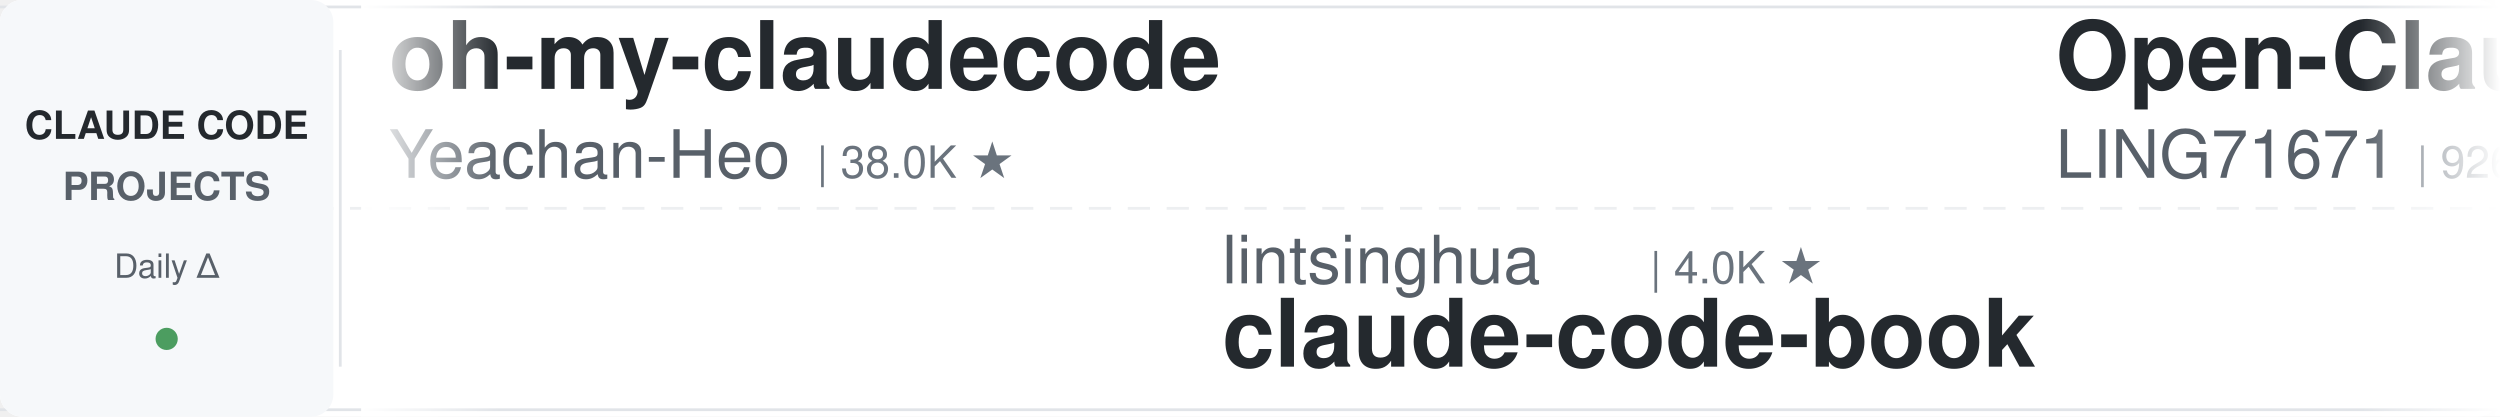
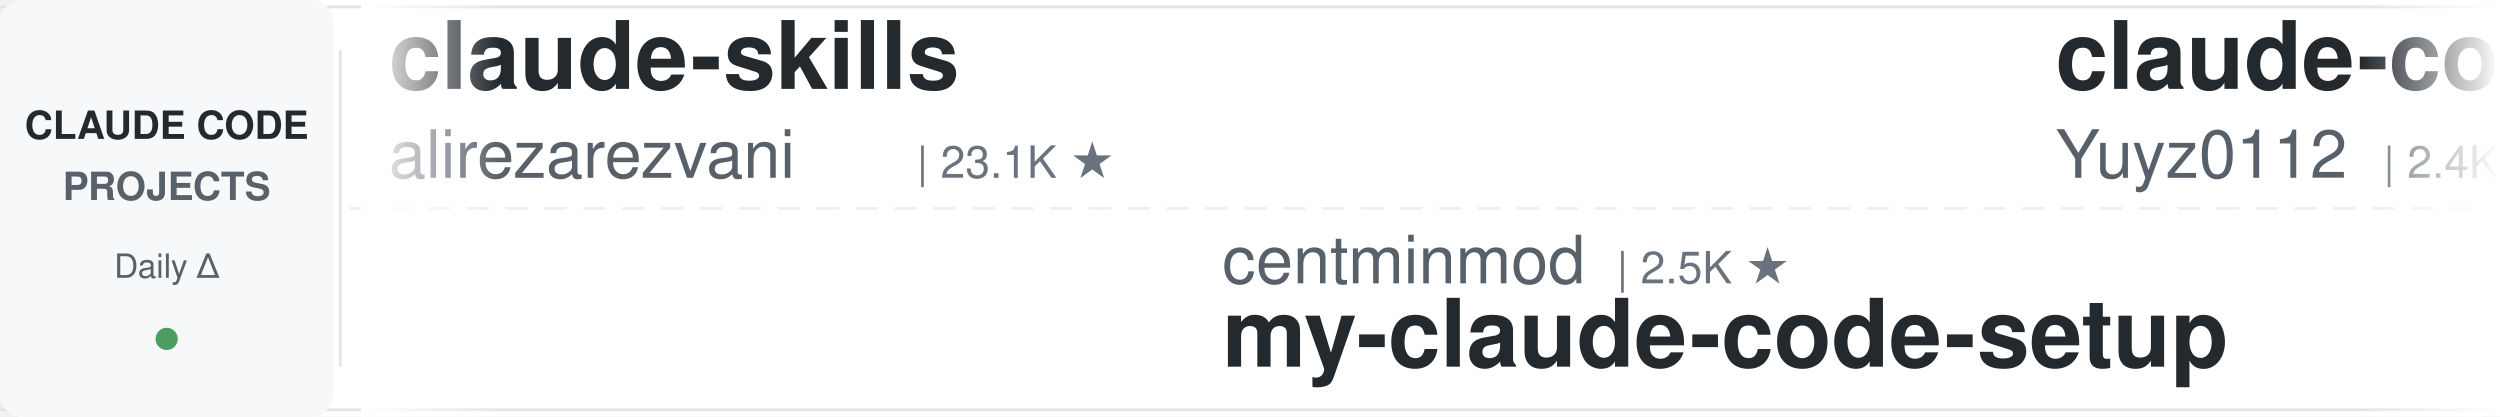
<svg xmlns="http://www.w3.org/2000/svg" width="900" height="150">
  <defs>
    <linearGradient id="leftFade" x1="0%" y1="0%" x2="100%" y2="0%">
      <stop offset="0%" style="stop-color:#ffffff;stop-opacity:1" />
      <stop offset="100%" style="stop-color:#ffffff;stop-opacity:0" />
    </linearGradient>
    <linearGradient id="rightFade" x1="0%" y1="0%" x2="100%" y2="0%">
      <stop offset="0%" style="stop-color:#ffffff;stop-opacity:0" />
      <stop offset="100%" style="stop-color:#ffffff;stop-opacity:1" />
    </linearGradient>
  </defs>
  <rect width="900" height="150" fill="#ffffff" rx="8" />
  <rect x="0" y="2" width="900" height="1" fill="#e1e4e8" />
  <rect x="0" y="147" width="900" height="1" fill="#e1e4e8" />
  <line x1="0" y1="75" x2="900" y2="75" stroke="#e1e4e8" stroke-width="1" stroke-dasharray="8 6" opacity="0.6" />
  <rect x="0" y="0" width="120" height="150" fill="#f6f8fa" rx="8" />
  <text x="60" y="50" font-family="-apple-system, BlinkMacSystemFont, 'Segoe UI', Helvetica, Arial, sans-serif" font-size="14" font-weight="600" fill="#24292e" text-anchor="middle">CLAUDE CODE</text>
  <text x="60" y="72" font-family="-apple-system, BlinkMacSystemFont, 'Segoe UI', Helvetica, Arial, sans-serif" font-size="14" font-weight="600" fill="#586069" text-anchor="middle">PROJECTS</text>
  <text x="60" y="100" font-family="-apple-system, BlinkMacSystemFont, 'Segoe UI', Helvetica, Arial, sans-serif" font-size="12" font-weight="500" fill="#586069" text-anchor="middle">Daily Δ</text>
  <circle cx="60" cy="122" r="4" fill="#22863a" opacity="0.8" />
  <rect x="122" y="18" width="1" height="114" fill="#e1e4e8" />
  <clipPath id="tickerClip">
    <rect x="130" y="0" width="770" height="150" />
  </clipPath>
  <g clip-path="url(#tickerClip)">
    <g id="tickerItems">
      <animateTransform attributeName="transform" attributeType="XML" type="translate" from="0 0" to="-3000 0" dur="54s" repeatCount="indefinite" />
      <g transform="translate(0, 0)">
-         <text x="140" y="32" font-family="-apple-system, BlinkMacSystemFont, 'Segoe UI', Helvetica, Arial, sans-serif" font-size="34" font-weight="600" fill="#24292e">oh-my-claudecode</text>
-         <text x="140" y="64" font-family="-apple-system, BlinkMacSystemFont, 'Segoe UI', Helvetica, Arial, sans-serif" font-size="24" font-weight="400" fill="#586069">Yeachan-Heo</text>
-         <text x="294" y="64" font-family="-apple-system, BlinkMacSystemFont, 'Segoe UI', Helvetica, Arial, sans-serif" font-size="16" font-weight="500" fill="#6a737d">| 38.0K ★</text>
+         <text x="140" y="32" font-family="-apple-system, BlinkMacSystemFont, 'Segoe UI', Helvetica, Arial, sans-serif" font-size="34" font-weight="600" fill="#24292e">claude-skills</text>
+         <text x="140" y="64" font-family="-apple-system, BlinkMacSystemFont, 'Segoe UI', Helvetica, Arial, sans-serif" font-size="24" font-weight="400" fill="#586069">alirezarezvani</text>
+         <text x="330" y="64" font-family="-apple-system, BlinkMacSystemFont, 'Segoe UI', Helvetica, Arial, sans-serif" font-size="16" font-weight="500" fill="#6a737d">| 23.1K ★</text>
      </g>
      <g transform="translate(300, 0)">
-         <text x="140" y="102" font-family="-apple-system, BlinkMacSystemFont, 'Segoe UI', Helvetica, Arial, sans-serif" font-size="24" font-weight="400" fill="#586069">lintsinghua</text>
-         <text x="294" y="102" font-family="-apple-system, BlinkMacSystemFont, 'Segoe UI', Helvetica, Arial, sans-serif" font-size="16" font-weight="500" fill="#6a737d">| 4.0K ★</text>
-         <text x="140" y="132" font-family="-apple-system, BlinkMacSystemFont, 'Segoe UI', Helvetica, Arial, sans-serif" font-size="34" font-weight="600" fill="#24292e">claude-code-book</text>
+         <text x="140" y="102" font-family="-apple-system, BlinkMacSystemFont, 'Segoe UI', Helvetica, Arial, sans-serif" font-size="24" font-weight="400" fill="#586069">centminmod</text>
+         <text x="282" y="102" font-family="-apple-system, BlinkMacSystemFont, 'Segoe UI', Helvetica, Arial, sans-serif" font-size="16" font-weight="500" fill="#6a737d">| 2.5K ★</text>
+         <text x="140" y="132" font-family="-apple-system, BlinkMacSystemFont, 'Segoe UI', Helvetica, Arial, sans-serif" font-size="34" font-weight="600" fill="#24292e">my-claude-code-setup</text>
      </g>
      <g transform="translate(600, 0)">
-         <text x="140" y="32" font-family="-apple-system, BlinkMacSystemFont, 'Segoe UI', Helvetica, Arial, sans-serif" font-size="34" font-weight="600" fill="#24292e">Open-ClaudeCode</text>
-         <text x="140" y="64" font-family="-apple-system, BlinkMacSystemFont, 'Segoe UI', Helvetica, Arial, sans-serif" font-size="24" font-weight="400" fill="#586069">LING71671</text>
-         <text x="270" y="64" font-family="-apple-system, BlinkMacSystemFont, 'Segoe UI', Helvetica, Arial, sans-serif" font-size="16" font-weight="500" fill="#6a737d">| 926 ★</text>
+         <text x="140" y="32" font-family="-apple-system, BlinkMacSystemFont, 'Segoe UI', Helvetica, Arial, sans-serif" font-size="34" font-weight="600" fill="#24292e">claude-code-reverse</text>
+         <text x="140" y="64" font-family="-apple-system, BlinkMacSystemFont, 'Segoe UI', Helvetica, Arial, sans-serif" font-size="24" font-weight="400" fill="#586069">Yuyz0112</text>
+         <text x="258" y="64" font-family="-apple-system, BlinkMacSystemFont, 'Segoe UI', Helvetica, Arial, sans-serif" font-size="16" font-weight="500" fill="#6a737d">| 2.4K ★</text>
      </g>
      <g transform="translate(900, 0)">
-         <text x="140" y="102" font-family="-apple-system, BlinkMacSystemFont, 'Segoe UI', Helvetica, Arial, sans-serif" font-size="24" font-weight="400" fill="#586069">disler</text>
-         <text x="234" y="102" font-family="-apple-system, BlinkMacSystemFont, 'Segoe UI', Helvetica, Arial, sans-serif" font-size="16" font-weight="500" fill="#6a737d">| 3.8K ★</text>
-         <text x="140" y="132" font-family="-apple-system, BlinkMacSystemFont, 'Segoe UI', Helvetica, Arial, sans-serif" font-size="34" font-weight="600" fill="#24292e">claude-code-hooks-master...</text>
+         <text x="140" y="102" font-family="-apple-system, BlinkMacSystemFont, 'Segoe UI', Helvetica, Arial, sans-serif" font-size="24" font-weight="400" fill="#586069">krusemediallc</text>
+         <text x="318" y="102" font-family="-apple-system, BlinkMacSystemFont, 'Segoe UI', Helvetica, Arial, sans-serif" font-size="16" font-weight="500" fill="#6a737d">| 1.0K ★</text>
+         <text x="140" y="132" font-family="-apple-system, BlinkMacSystemFont, 'Segoe UI', Helvetica, Arial, sans-serif" font-size="34" font-weight="600" fill="#24292e">arcads-claude-code</text>
      </g>
      <g transform="translate(1200, 0)">
-         <text x="140" y="32" font-family="-apple-system, BlinkMacSystemFont, 'Segoe UI', Helvetica, Arial, sans-serif" font-size="34" font-weight="600" fill="#24292e">claude-code-source</text>
-         <text x="140" y="64" font-family="-apple-system, BlinkMacSystemFont, 'Segoe UI', Helvetica, Arial, sans-serif" font-size="24" font-weight="400" fill="#586069">AprilNEA</text>
-         <text x="258" y="64" font-family="-apple-system, BlinkMacSystemFont, 'Segoe UI', Helvetica, Arial, sans-serif" font-size="16" font-weight="500" fill="#6a737d">| 392 ★</text>
+         <text x="140" y="32" font-family="-apple-system, BlinkMacSystemFont, 'Segoe UI', Helvetica, Arial, sans-serif" font-size="34" font-weight="600" fill="#24292e">how-claude-code-works</text>
+         <text x="140" y="64" font-family="-apple-system, BlinkMacSystemFont, 'Segoe UI', Helvetica, Arial, sans-serif" font-size="24" font-weight="400" fill="#586069">Windy3f3f3f3f</text>
+         <text x="318" y="64" font-family="-apple-system, BlinkMacSystemFont, 'Segoe UI', Helvetica, Arial, sans-serif" font-size="16" font-weight="500" fill="#6a737d">| 3.3K ★</text>
      </g>
      <g transform="translate(1500, 0)">
-         <text x="140" y="102" font-family="-apple-system, BlinkMacSystemFont, 'Segoe UI', Helvetica, Arial, sans-serif" font-size="24" font-weight="400" fill="#586069">digitalsamba</text>
-         <text x="306" y="102" font-family="-apple-system, BlinkMacSystemFont, 'Segoe UI', Helvetica, Arial, sans-serif" font-size="16" font-weight="500" fill="#6a737d">| 1.8K ★</text>
-         <text x="140" y="132" font-family="-apple-system, BlinkMacSystemFont, 'Segoe UI', Helvetica, Arial, sans-serif" font-size="34" font-weight="600" fill="#24292e">claude-code-video-toolki...</text>
+         <text x="140" y="102" font-family="-apple-system, BlinkMacSystemFont, 'Segoe UI', Helvetica, Arial, sans-serif" font-size="24" font-weight="400" fill="#586069">diet103</text>
+         <text x="246" y="102" font-family="-apple-system, BlinkMacSystemFont, 'Segoe UI', Helvetica, Arial, sans-serif" font-size="16" font-weight="500" fill="#6a737d">| 10.0K ★</text>
+         <text x="140" y="132" font-family="-apple-system, BlinkMacSystemFont, 'Segoe UI', Helvetica, Arial, sans-serif" font-size="34" font-weight="600" fill="#24292e">claude-code-infrastructu...</text>
      </g>
      <g transform="translate(1800, 0)">
-         <text x="140" y="32" font-family="-apple-system, BlinkMacSystemFont, 'Segoe UI', Helvetica, Arial, sans-serif" font-size="34" font-weight="600" fill="#24292e">claude-code-skills</text>
-         <text x="140" y="64" font-family="-apple-system, BlinkMacSystemFont, 'Segoe UI', Helvetica, Arial, sans-serif" font-size="24" font-weight="400" fill="#586069">daymade</text>
-         <text x="246" y="64" font-family="-apple-system, BlinkMacSystemFont, 'Segoe UI', Helvetica, Arial, sans-serif" font-size="16" font-weight="500" fill="#6a737d">| 1.3K ★</text>
+         <text x="140" y="32" font-family="-apple-system, BlinkMacSystemFont, 'Segoe UI', Helvetica, Arial, sans-serif" font-size="34" font-weight="600" fill="#24292e">pi-vs-claude-code</text>
+         <text x="140" y="64" font-family="-apple-system, BlinkMacSystemFont, 'Segoe UI', Helvetica, Arial, sans-serif" font-size="24" font-weight="400" fill="#586069">disler</text>
+         <text x="234" y="64" font-family="-apple-system, BlinkMacSystemFont, 'Segoe UI', Helvetica, Arial, sans-serif" font-size="16" font-weight="500" fill="#6a737d">| 1.5K ★</text>
      </g>
      <g transform="translate(2100, 0)">
-         <text x="140" y="102" font-family="-apple-system, BlinkMacSystemFont, 'Segoe UI', Helvetica, Arial, sans-serif" font-size="24" font-weight="400" fill="#586069">shanraisshan</text>
-         <text x="306" y="102" font-family="-apple-system, BlinkMacSystemFont, 'Segoe UI', Helvetica, Arial, sans-serif" font-size="16" font-weight="500" fill="#6a737d">| 63.4K ★</text>
-         <text x="140" y="132" font-family="-apple-system, BlinkMacSystemFont, 'Segoe UI', Helvetica, Arial, sans-serif" font-size="34" font-weight="600" fill="#24292e">claude-code-best-practic...</text>
+         <text x="140" y="102" font-family="-apple-system, BlinkMacSystemFont, 'Segoe UI', Helvetica, Arial, sans-serif" font-size="24" font-weight="400" fill="#586069">xu-xiang</text>
+         <text x="258" y="102" font-family="-apple-system, BlinkMacSystemFont, 'Segoe UI', Helvetica, Arial, sans-serif" font-size="16" font-weight="500" fill="#6a737d">| 1.7K ★</text>
+         <text x="140" y="132" font-family="-apple-system, BlinkMacSystemFont, 'Segoe UI', Helvetica, Arial, sans-serif" font-size="34" font-weight="600" fill="#24292e">everything-claude-code-z...</text>
      </g>
      <g transform="translate(2400, 0)">
-         <text x="140" y="32" font-family="-apple-system, BlinkMacSystemFont, 'Segoe UI', Helvetica, Arial, sans-serif" font-size="34" font-weight="600" fill="#24292e">claude-code-base-action</text>
-         <text x="140" y="64" font-family="-apple-system, BlinkMacSystemFont, 'Segoe UI', Helvetica, Arial, sans-serif" font-size="24" font-weight="400" fill="#586069">anthropics</text>
-         <text x="282" y="64" font-family="-apple-system, BlinkMacSystemFont, 'Segoe UI', Helvetica, Arial, sans-serif" font-size="16" font-weight="500" fill="#6a737d">| 923 ★</text>
+         <text x="140" y="32" font-family="-apple-system, BlinkMacSystemFont, 'Segoe UI', Helvetica, Arial, sans-serif" font-size="34" font-weight="600" fill="#24292e">claude-code-tips</text>
+         <text x="140" y="64" font-family="-apple-system, BlinkMacSystemFont, 'Segoe UI', Helvetica, Arial, sans-serif" font-size="24" font-weight="400" fill="#586069">ykdojo</text>
+         <text x="234" y="64" font-family="-apple-system, BlinkMacSystemFont, 'Segoe UI', Helvetica, Arial, sans-serif" font-size="16" font-weight="500" fill="#6a737d">| 9.4K ★</text>
      </g>
      <g transform="translate(2700, 0)">
-         <text x="140" y="102" font-family="-apple-system, BlinkMacSystemFont, 'Segoe UI', Helvetica, Arial, sans-serif" font-size="24" font-weight="400" fill="#586069">edmund-io</text>
-         <text x="270" y="102" font-family="-apple-system, BlinkMacSystemFont, 'Segoe UI', Helvetica, Arial, sans-serif" font-size="16" font-weight="500" fill="#6a737d">| 1.5K ★</text>
-         <text x="140" y="132" font-family="-apple-system, BlinkMacSystemFont, 'Segoe UI', Helvetica, Arial, sans-serif" font-size="34" font-weight="600" fill="#24292e">edmunds-claude-code</text>
+         <text x="140" y="102" font-family="-apple-system, BlinkMacSystemFont, 'Segoe UI', Helvetica, Arial, sans-serif" font-size="24" font-weight="400" fill="#586069">LING71671</text>
+         <text x="270" y="102" font-family="-apple-system, BlinkMacSystemFont, 'Segoe UI', Helvetica, Arial, sans-serif" font-size="16" font-weight="500" fill="#6a737d">| 926 ★</text>
+         <text x="140" y="132" font-family="-apple-system, BlinkMacSystemFont, 'Segoe UI', Helvetica, Arial, sans-serif" font-size="34" font-weight="600" fill="#24292e">Open-ClaudeCode</text>
      </g>
      <g transform="translate(3000, 0)">
-         <text x="140" y="32" font-family="-apple-system, BlinkMacSystemFont, 'Segoe UI', Helvetica, Arial, sans-serif" font-size="34" font-weight="600" fill="#24292e">oh-my-claudecode</text>
-         <text x="140" y="64" font-family="-apple-system, BlinkMacSystemFont, 'Segoe UI', Helvetica, Arial, sans-serif" font-size="24" font-weight="400" fill="#586069">Yeachan-Heo</text>
-         <text x="294" y="64" font-family="-apple-system, BlinkMacSystemFont, 'Segoe UI', Helvetica, Arial, sans-serif" font-size="16" font-weight="500" fill="#6a737d">| 38.0K ★</text>
+         <text x="140" y="32" font-family="-apple-system, BlinkMacSystemFont, 'Segoe UI', Helvetica, Arial, sans-serif" font-size="34" font-weight="600" fill="#24292e">claude-skills</text>
+         <text x="140" y="64" font-family="-apple-system, BlinkMacSystemFont, 'Segoe UI', Helvetica, Arial, sans-serif" font-size="24" font-weight="400" fill="#586069">alirezarezvani</text>
+         <text x="330" y="64" font-family="-apple-system, BlinkMacSystemFont, 'Segoe UI', Helvetica, Arial, sans-serif" font-size="16" font-weight="500" fill="#6a737d">| 23.1K ★</text>
      </g>
      <g transform="translate(3300, 0)">
-         <text x="140" y="102" font-family="-apple-system, BlinkMacSystemFont, 'Segoe UI', Helvetica, Arial, sans-serif" font-size="24" font-weight="400" fill="#586069">lintsinghua</text>
-         <text x="294" y="102" font-family="-apple-system, BlinkMacSystemFont, 'Segoe UI', Helvetica, Arial, sans-serif" font-size="16" font-weight="500" fill="#6a737d">| 4.0K ★</text>
-         <text x="140" y="132" font-family="-apple-system, BlinkMacSystemFont, 'Segoe UI', Helvetica, Arial, sans-serif" font-size="34" font-weight="600" fill="#24292e">claude-code-book</text>
+         <text x="140" y="102" font-family="-apple-system, BlinkMacSystemFont, 'Segoe UI', Helvetica, Arial, sans-serif" font-size="24" font-weight="400" fill="#586069">centminmod</text>
+         <text x="282" y="102" font-family="-apple-system, BlinkMacSystemFont, 'Segoe UI', Helvetica, Arial, sans-serif" font-size="16" font-weight="500" fill="#6a737d">| 2.5K ★</text>
+         <text x="140" y="132" font-family="-apple-system, BlinkMacSystemFont, 'Segoe UI', Helvetica, Arial, sans-serif" font-size="34" font-weight="600" fill="#24292e">my-claude-code-setup</text>
      </g>
      <g transform="translate(3600, 0)">
-         <text x="140" y="32" font-family="-apple-system, BlinkMacSystemFont, 'Segoe UI', Helvetica, Arial, sans-serif" font-size="34" font-weight="600" fill="#24292e">Open-ClaudeCode</text>
-         <text x="140" y="64" font-family="-apple-system, BlinkMacSystemFont, 'Segoe UI', Helvetica, Arial, sans-serif" font-size="24" font-weight="400" fill="#586069">LING71671</text>
-         <text x="270" y="64" font-family="-apple-system, BlinkMacSystemFont, 'Segoe UI', Helvetica, Arial, sans-serif" font-size="16" font-weight="500" fill="#6a737d">| 926 ★</text>
+         <text x="140" y="32" font-family="-apple-system, BlinkMacSystemFont, 'Segoe UI', Helvetica, Arial, sans-serif" font-size="34" font-weight="600" fill="#24292e">claude-code-reverse</text>
+         <text x="140" y="64" font-family="-apple-system, BlinkMacSystemFont, 'Segoe UI', Helvetica, Arial, sans-serif" font-size="24" font-weight="400" fill="#586069">Yuyz0112</text>
+         <text x="258" y="64" font-family="-apple-system, BlinkMacSystemFont, 'Segoe UI', Helvetica, Arial, sans-serif" font-size="16" font-weight="500" fill="#6a737d">| 2.4K ★</text>
      </g>
      <g transform="translate(3900, 0)">
-         <text x="140" y="102" font-family="-apple-system, BlinkMacSystemFont, 'Segoe UI', Helvetica, Arial, sans-serif" font-size="24" font-weight="400" fill="#586069">disler</text>
-         <text x="234" y="102" font-family="-apple-system, BlinkMacSystemFont, 'Segoe UI', Helvetica, Arial, sans-serif" font-size="16" font-weight="500" fill="#6a737d">| 3.8K ★</text>
-         <text x="140" y="132" font-family="-apple-system, BlinkMacSystemFont, 'Segoe UI', Helvetica, Arial, sans-serif" font-size="34" font-weight="600" fill="#24292e">claude-code-hooks-master...</text>
+         <text x="140" y="102" font-family="-apple-system, BlinkMacSystemFont, 'Segoe UI', Helvetica, Arial, sans-serif" font-size="24" font-weight="400" fill="#586069">krusemediallc</text>
+         <text x="318" y="102" font-family="-apple-system, BlinkMacSystemFont, 'Segoe UI', Helvetica, Arial, sans-serif" font-size="16" font-weight="500" fill="#6a737d">| 1.0K ★</text>
+         <text x="140" y="132" font-family="-apple-system, BlinkMacSystemFont, 'Segoe UI', Helvetica, Arial, sans-serif" font-size="34" font-weight="600" fill="#24292e">arcads-claude-code</text>
      </g>
    </g>
  </g>
  <rect x="130" y="0" width="50" height="150" fill="url(#leftFade)" />
  <rect x="850" y="0" width="50" height="150" fill="url(#rightFade)" />
</svg>
